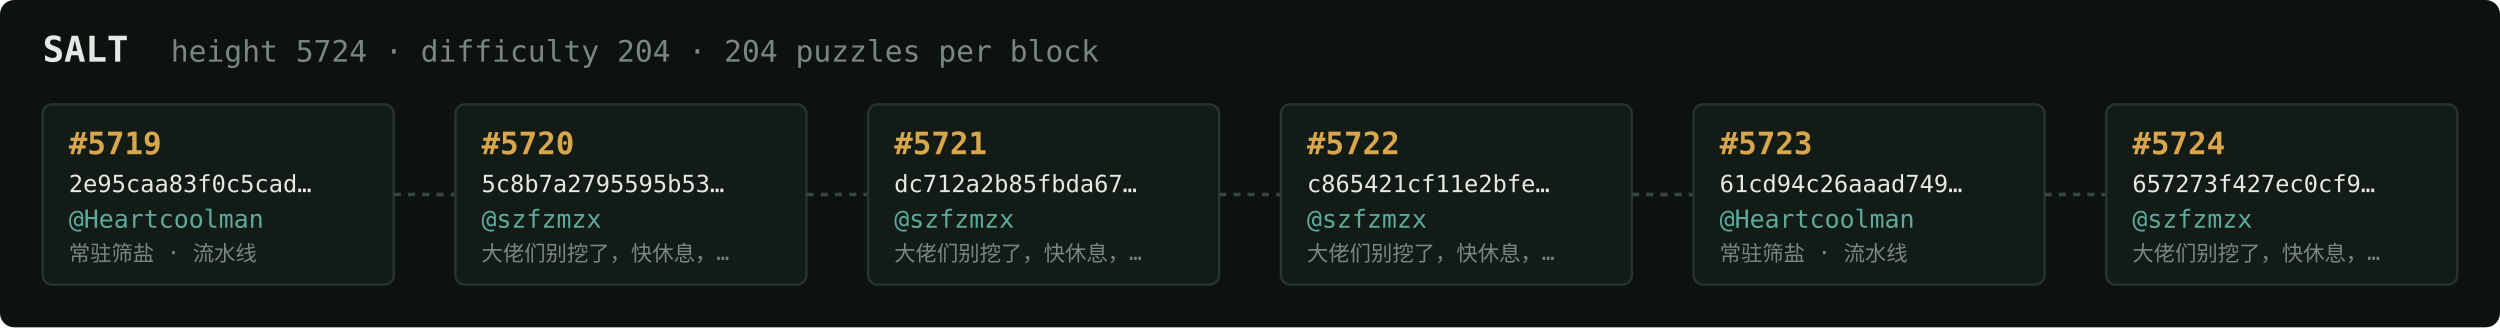
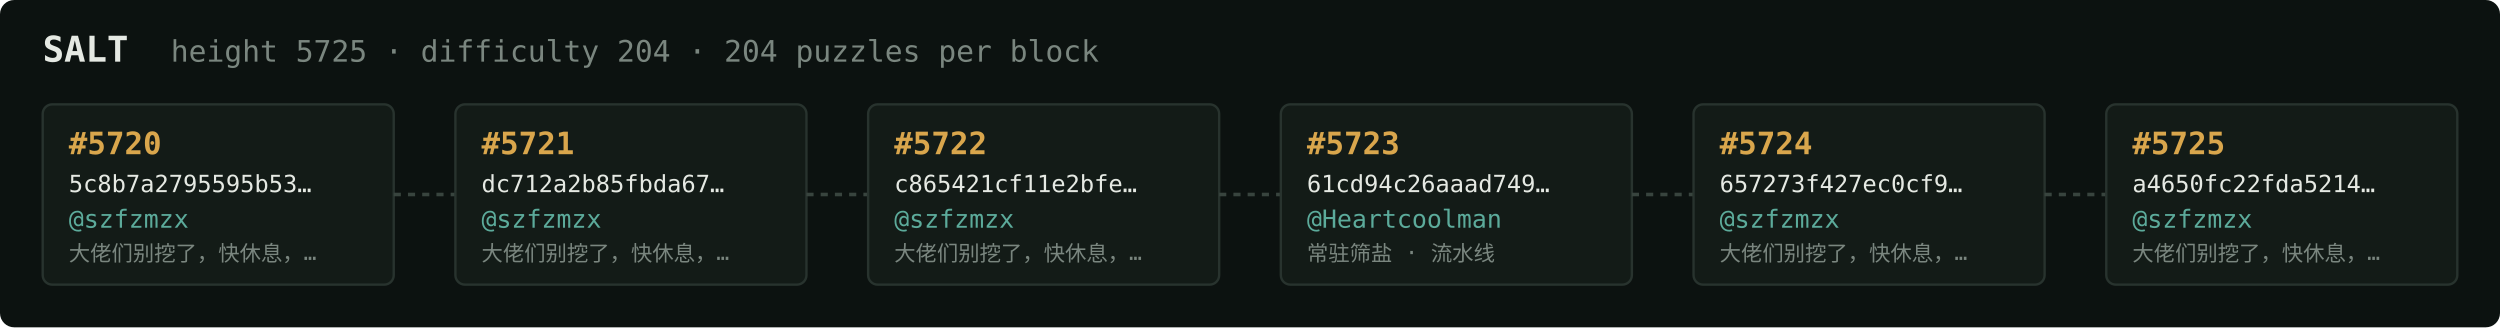
<svg xmlns="http://www.w3.org/2000/svg" width="1054" height="138" viewBox="0 0 1054 138" font-family="ui-monospace,SFMono-Regular,Menlo,monospace">
  <rect fill="#0c1210" width="1054" height="138" rx="6" />
  <text x="18" y="26" fill="#e5e9e3" font-size="15" font-weight="700">SALT</text>
-   <text x="72" y="26" fill="#7a867f" font-size="12.5">height 5724 · difficulty 204 · 204 puzzles per block</text>
+   <text x="72" y="26" fill="#7a867f" font-size="12.5">height 5725 · difficulty 204 · 204 puzzles per block</text>
  <rect x="18" y="44" width="148" height="76" rx="4" fill="#131b17" stroke="#28332e" stroke-width="1" />
-   <text x="29" y="65" fill="#d9a64c" font-size="13" font-weight="700">#5719</text>
-   <text x="29" y="81" fill="#e5e9e3" font-size="10">2e95caa83f0c5cad…</text>
-   <text x="29" y="96" fill="#5cab9b" font-size="10.5">@Heartcoolman</text>
-   <text x="29" y="110" fill="#7a867f" font-size="9">常驻筛盐 · 流水线</text>
+   <text x="29" y="65" fill="#d9a64c" font-size="13" font-weight="700">#5720</text>
+   <text x="29" y="81" fill="#e5e9e3" font-size="10">5c8b7a2795595b53…</text>
+   <text x="29" y="96" fill="#5cab9b" font-size="10.5">@szfzmzx</text>
+   <text x="29" y="110" fill="#7a867f" font-size="9">大佬们别挖了，快休息，…</text>
  <line x1="166" y1="82.0" x2="192" y2="82.0" stroke="#38443e" stroke-width="1.5" stroke-dasharray="3 3" />
  <rect x="192" y="44" width="148" height="76" rx="4" fill="#131b17" stroke="#28332e" stroke-width="1" />
-   <text x="203" y="65" fill="#d9a64c" font-size="13" font-weight="700">#5720</text>
-   <text x="203" y="81" fill="#e5e9e3" font-size="10">5c8b7a2795595b53…</text>
+   <text x="203" y="65" fill="#d9a64c" font-size="13" font-weight="700">#5721</text>
+   <text x="203" y="81" fill="#e5e9e3" font-size="10">dc712a2b85fbda67…</text>
  <text x="203" y="96" fill="#5cab9b" font-size="10.5">@szfzmzx</text>
  <text x="203" y="110" fill="#7a867f" font-size="9">大佬们别挖了，快休息，…</text>
  <line x1="340" y1="82.0" x2="366" y2="82.0" stroke="#38443e" stroke-width="1.5" stroke-dasharray="3 3" />
  <rect x="366" y="44" width="148" height="76" rx="4" fill="#131b17" stroke="#28332e" stroke-width="1" />
-   <text x="377" y="65" fill="#d9a64c" font-size="13" font-weight="700">#5721</text>
-   <text x="377" y="81" fill="#e5e9e3" font-size="10">dc712a2b85fbda67…</text>
+   <text x="377" y="65" fill="#d9a64c" font-size="13" font-weight="700">#5722</text>
+   <text x="377" y="81" fill="#e5e9e3" font-size="10">c865421cf11e2bfe…</text>
  <text x="377" y="96" fill="#5cab9b" font-size="10.5">@szfzmzx</text>
  <text x="377" y="110" fill="#7a867f" font-size="9">大佬们别挖了，快休息，…</text>
  <line x1="514" y1="82.0" x2="540" y2="82.0" stroke="#38443e" stroke-width="1.5" stroke-dasharray="3 3" />
  <rect x="540" y="44" width="148" height="76" rx="4" fill="#131b17" stroke="#28332e" stroke-width="1" />
-   <text x="551" y="65" fill="#d9a64c" font-size="13" font-weight="700">#5722</text>
-   <text x="551" y="81" fill="#e5e9e3" font-size="10">c865421cf11e2bfe…</text>
-   <text x="551" y="96" fill="#5cab9b" font-size="10.5">@szfzmzx</text>
-   <text x="551" y="110" fill="#7a867f" font-size="9">大佬们别挖了，快休息，…</text>
+   <text x="551" y="65" fill="#d9a64c" font-size="13" font-weight="700">#5723</text>
+   <text x="551" y="81" fill="#e5e9e3" font-size="10">61cd94c26aaad749…</text>
+   <text x="551" y="96" fill="#5cab9b" font-size="10.5">@Heartcoolman</text>
+   <text x="551" y="110" fill="#7a867f" font-size="9">常驻筛盐 · 流水线</text>
  <line x1="688" y1="82.0" x2="714" y2="82.0" stroke="#38443e" stroke-width="1.5" stroke-dasharray="3 3" />
  <rect x="714" y="44" width="148" height="76" rx="4" fill="#131b17" stroke="#28332e" stroke-width="1" />
-   <text x="725" y="65" fill="#d9a64c" font-size="13" font-weight="700">#5723</text>
-   <text x="725" y="81" fill="#e5e9e3" font-size="10">61cd94c26aaad749…</text>
-   <text x="725" y="96" fill="#5cab9b" font-size="10.5">@Heartcoolman</text>
-   <text x="725" y="110" fill="#7a867f" font-size="9">常驻筛盐 · 流水线</text>
+   <text x="725" y="65" fill="#d9a64c" font-size="13" font-weight="700">#5724</text>
+   <text x="725" y="81" fill="#e5e9e3" font-size="10">657273f427ec0cf9…</text>
+   <text x="725" y="96" fill="#5cab9b" font-size="10.5">@szfzmzx</text>
+   <text x="725" y="110" fill="#7a867f" font-size="9">大佬们别挖了，快休息，…</text>
  <line x1="862" y1="82.0" x2="888" y2="82.0" stroke="#38443e" stroke-width="1.5" stroke-dasharray="3 3" />
  <rect x="888" y="44" width="148" height="76" rx="4" fill="#131b17" stroke="#28332e" stroke-width="1" />
-   <text x="899" y="65" fill="#d9a64c" font-size="13" font-weight="700">#5724</text>
-   <text x="899" y="81" fill="#e5e9e3" font-size="10">657273f427ec0cf9…</text>
+   <text x="899" y="65" fill="#d9a64c" font-size="13" font-weight="700">#5725</text>
+   <text x="899" y="81" fill="#e5e9e3" font-size="10">a4650fc22fda5214…</text>
  <text x="899" y="96" fill="#5cab9b" font-size="10.5">@szfzmzx</text>
  <text x="899" y="110" fill="#7a867f" font-size="9">大佬们别挖了，快休息，…</text>
</svg>
